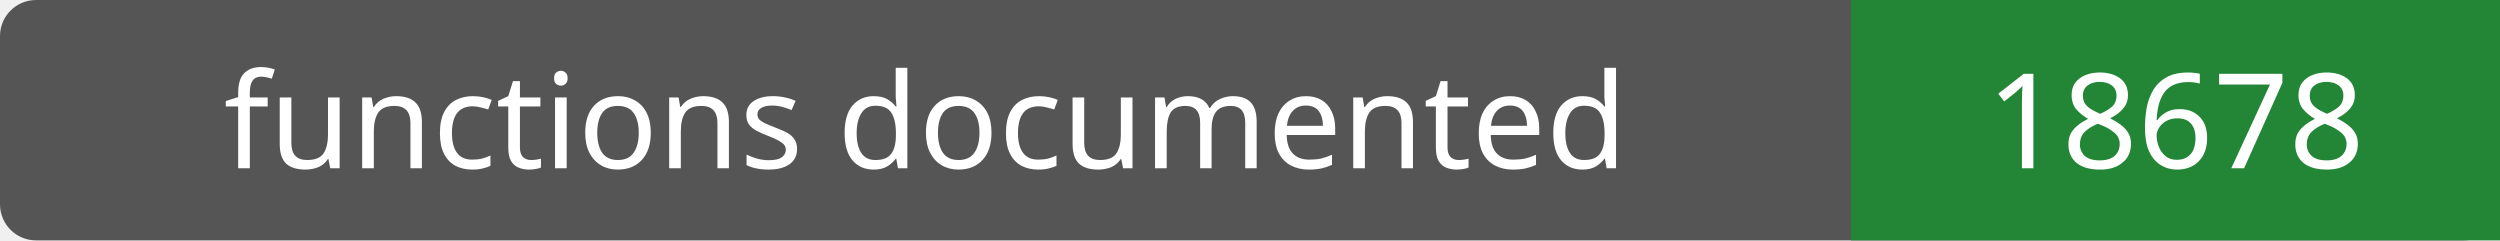
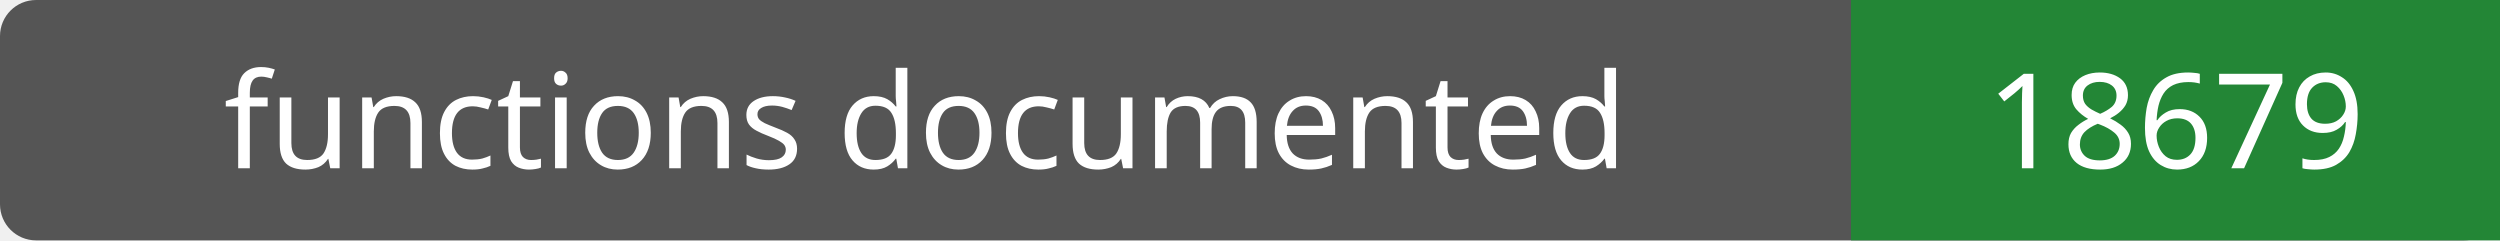
- <svg xmlns="http://www.w3.org/2000/svg" width="208" height="20" role="img" aria-label="functions documented: 18678">
+ <svg xmlns="http://www.w3.org/2000/svg" width="208" height="20" role="img" aria-label="functions documented: 18679">
  <rect width="208" height="20" rx="3" fill="#555" />
  <path fill="#238636" d="M154 0h54v20H154z" />
  <g fill="#fff" text-anchor="middle" font-family="Verdana,sans-serif" font-size="11">
    <text x="77.0" y="14">functions documented</text>
-     <text x="181.0" y="14">18678</text>
+     <text x="181.0" y="14">18679</text>
  </g>
</svg>
